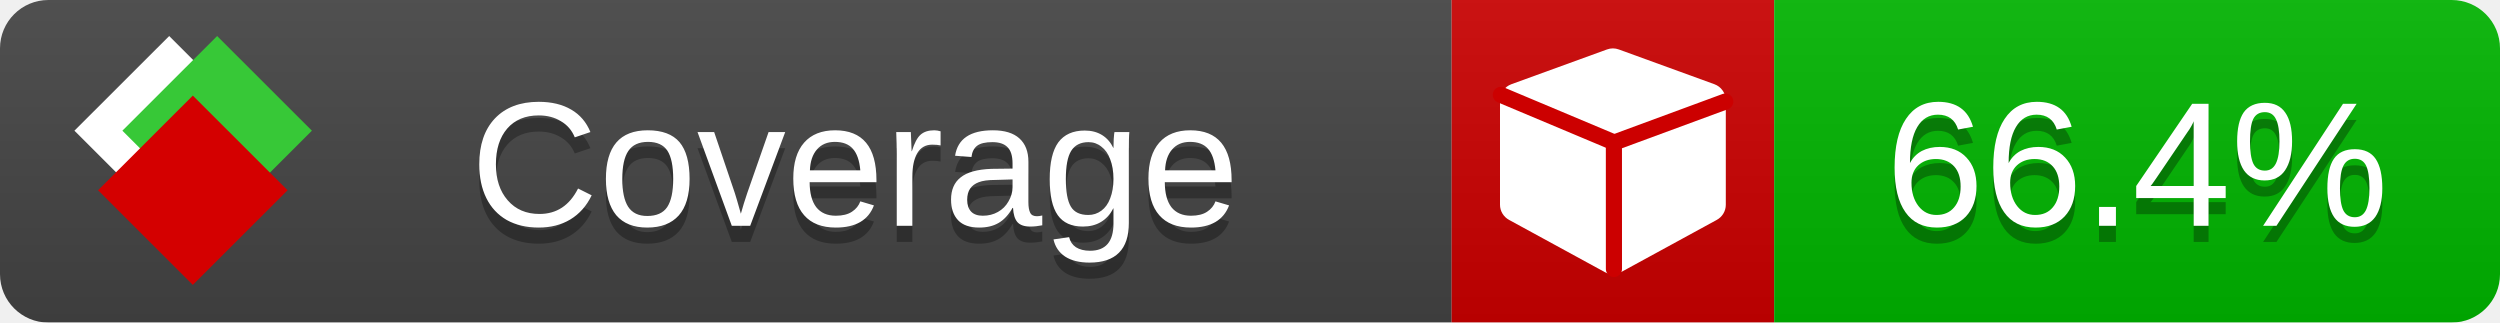
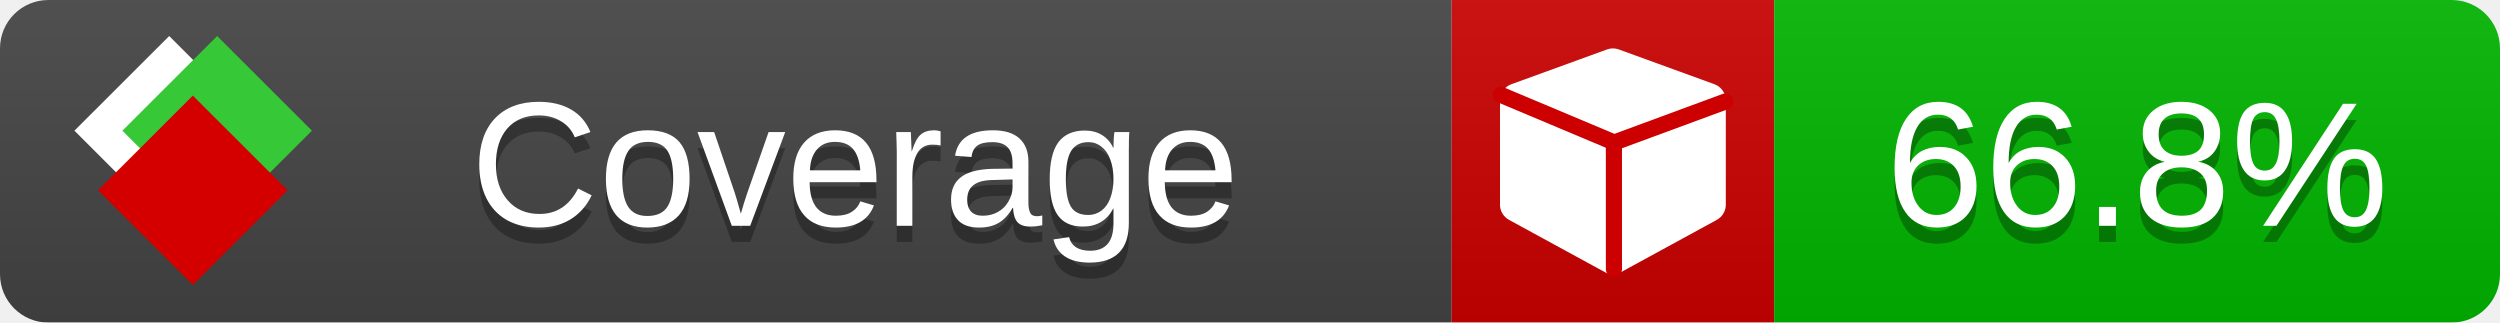
<svg xmlns="http://www.w3.org/2000/svg" xmlns:xlink="http://www.w3.org/1999/xlink" width="155" height="20">
  <style type="text/css">
          
            @keyframes fade1 {
                0% { visibility: visible; opacity: 1; }
               23% { visibility: visible; opacity: 1; }
               25% { visibility: hidden; opacity: 0; }
               48% { visibility: hidden; opacity: 0; }
               50% { visibility: hidden; opacity: 0; }
               73% { visibility: hidden; opacity: 0; }
               75% { visibility: hidden; opacity: 0; }
               98% { visibility: hidden; opacity: 0; }
              100% { visibility: visible; opacity: 1; }
            }
            @keyframes fade2 {
                0% { visibility: hidden; opacity: 0; }
               23% { visibility: hidden; opacity: 0; }
               25% { visibility: visible; opacity: 1; }
               48% { visibility: visible; opacity: 1; }
               50% { visibility: hidden; opacity: 0; }
               73% { visibility: hidden; opacity: 0; }
               75% { visibility: hidden; opacity: 0; }
               98% { visibility: hidden; opacity: 0; }
              100% { visibility: hidden; opacity: 0; }
            }
            @keyframes fade3 {
                0% { visibility: hidden; opacity: 0; }
               23% { visibility: hidden; opacity: 0; }
               25% { visibility: hidden; opacity: 0; }
               48% { visibility: hidden; opacity: 0; }
               50% { visibility: visible; opacity: 1; }
               73% { visibility: visible; opacity: 1; }
               75% { visibility: hidden; opacity: 0; }
               98% { visibility: hidden; opacity: 0; }
              100% { visibility: hidden; opacity: 0; }
            }
            @keyframes fade4 {
                0% { visibility: hidden; opacity: 0; }
               23% { visibility: hidden; opacity: 0; }
               25% { visibility: hidden; opacity: 0; }
               48% { visibility: hidden; opacity: 0; }
               50% { visibility: hidden; opacity: 0; }
               73% { visibility: hidden; opacity: 0; }
               75% { visibility: visible; opacity: 1; }
               98% { visibility: visible; opacity: 1; }
              100% { visibility: hidden; opacity: 0; }
            }
            .linecoverage {
                animation-duration: 15s;
                animation-name: fade1;
                animation-iteration-count: infinite;
            }
            .branchcoverage {
                animation-duration: 15s;
                animation-name: fade2;
                animation-iteration-count: infinite;
            }
            .methodcoverage {
                animation-duration: 15s;
                animation-name: fade3;
                animation-iteration-count: infinite;
            }
            .fullmethodcoverage {
                animation-duration: 15s;
                animation-name: fade4;
                animation-iteration-count: infinite;
            }
          
    </style>
  <defs>
    <linearGradient id="gradient" x2="0" y2="100%">
      <stop offset="0" stop-color="#bbb" stop-opacity=".1" />
      <stop offset="1" stop-opacity=".1" />
    </linearGradient>
    <linearGradient id="c">
      <stop offset="0" stop-color="#d40000" />
      <stop offset="1" stop-color="#ff2a2a" />
    </linearGradient>
    <linearGradient id="a">
      <stop offset="0" stop-color="#e0e0de" />
      <stop offset="1" stop-color="#fff" />
    </linearGradient>
    <linearGradient id="b">
      <stop offset="0" stop-color="#37c837" />
      <stop offset="1" stop-color="#217821" />
    </linearGradient>
    <linearGradient xlink:href="#a" id="e" x1="106.44" x2="69.96" y1="-11.96" y2="-46.84" gradientTransform="matrix(-.8426 -.00045 -.00045 -.8426 -94.27 -75.82)" gradientUnits="userSpaceOnUse" />
    <linearGradient xlink:href="#b" id="f" x1="56.19" x2="77.97" y1="-23.45" y2="10.62" gradientTransform="matrix(.8426 .00045 .00045 .8426 94.27 75.82)" gradientUnits="userSpaceOnUse" />
    <linearGradient xlink:href="#c" id="g" x1="79.98" x2="132.9" y1="10.79" y2="10.79" gradientTransform="matrix(.8426 .00045 .00045 .8426 94.27 75.82)" gradientUnits="userSpaceOnUse" />
    <mask id="mask">
      <rect width="155" height="20" rx="3" fill="#fff" />
    </mask>
    <g id="icon" transform="matrix(.04486 0 0 .04481 -.48 -.63)">
      <rect width="52.92" height="52.92" x="-109.72" y="-27.13" fill="url(#e)" transform="rotate(-135)" />
      <rect width="52.92" height="52.92" x="70.19" y="-39.18" fill="url(#f)" transform="rotate(45)" />
      <rect width="52.92" height="52.92" x="80.05" y="-15.74" fill="url(#g)" transform="rotate(45)" />
    </g>
  </defs>
  <g mask="url(#mask)">
    <rect x="0" y="0" width="90" height="20" fill="#444" />
    <rect x="90" y="0" width="20" height="20" fill="#c00" />
    <rect x="110" y="0" width="45" height="20" fill="#00B600" />
    <rect x="0" y="0" width="155" height="20" fill="url(#gradient)" />
  </g>
  <g>
    <path class="" fill="#fff" d="m 107,6.231 v 6.462 c 0,0.196 -0.051,0.379 -0.151,0.547 -0.101,0.168 -0.238,0.3 -0.412,0.395 l -5.923,3.231 c -0.157,0.09 -0.328,0.135 -0.513,0.135 -0.185,0 -0.356,-0.045 -0.513,-0.135 l -5.923,-3.231 C 93.39,13.539 93.252,13.407 93.151,13.239 93.05,13.071 93,12.889 93,12.692 v -6.462 c 0,-0.224 0.065,-0.429 0.194,-0.614 0.129,-0.185 0.3,-0.317 0.513,-0.395 l 5.923,-2.154 c 0.123,-0.045 0.247,-0.067 0.37,-0.067 0.123,0 0.247,0.022 0.37,0.067 l 5.923,2.154 c 0.213,0.079 0.384,0.21 0.513,0.395 0.129,0.185 0.194,0.39 0.194,0.614 z" />
    <path class="" style="fill:none;stroke:#cc0000;stroke-width:1;stroke-linecap:round;stroke-dasharray:none;stroke-opacity:1" d="m 100.064,16.677 -0.002,-7.833 6.906,-2.547" />
    <path class="" style="fill:none;stroke:#cc0000;stroke-width:1;stroke-linecap:round;stroke-dasharray:none;stroke-opacity:1" d="M 99.914,8.765 93.052,5.882" />
  </g>
  <g fill="#fff" text-anchor="middle" font-family="Verdana,Arial,Geneva,sans-serif" font-size="11">
    <a xlink:href="https://github.com/danielpalme/ReportGenerator" target="_top">
      <use xlink:href="#icon" transform="translate(3,1) scale(3.5)" />
    </a>
    <text x="53" y="15" fill="#010101" fill-opacity=".3">Coverage</text>
    <text x="53" y="14" fill="#fff">Coverage</text>
-     <text class="" x="132.5" y="15" fill="#010101" fill-opacity=".3">66.4%</text>
-     <text class="" x="132.5" y="14">66.4%</text>
+     <text class="" x="132.5" y="15" fill="#010101" fill-opacity=".3">66.8%</text>
+     <text class="" x="132.5" y="14">66.8%</text>
  </g>
  <g>
    <rect class="" x="90" y="0" width="65" height="20" fill-opacity="0" />
  </g>
</svg>
